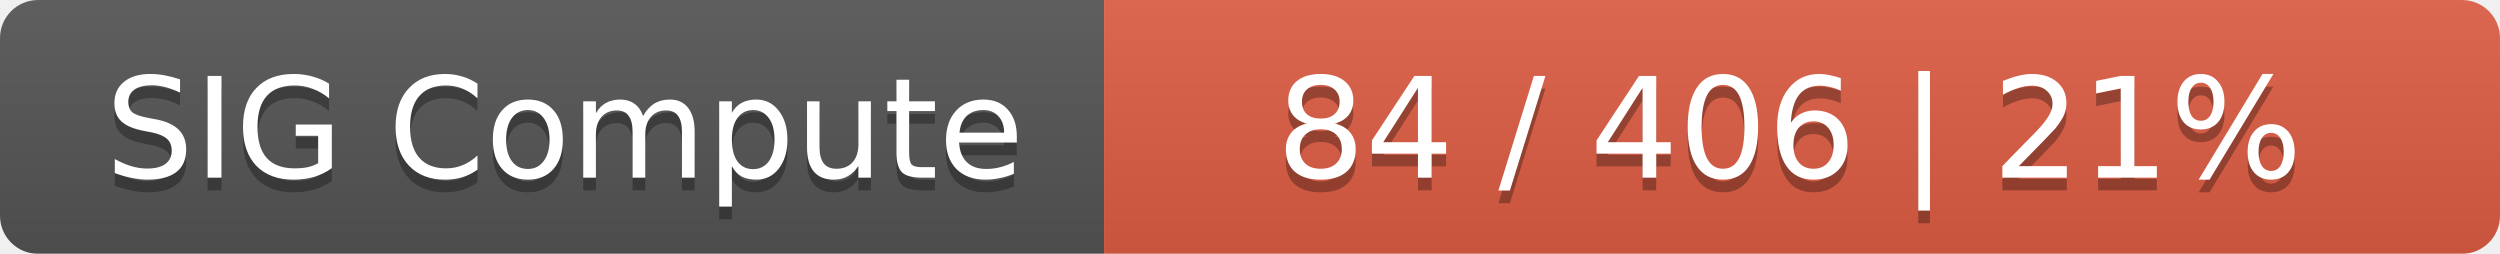
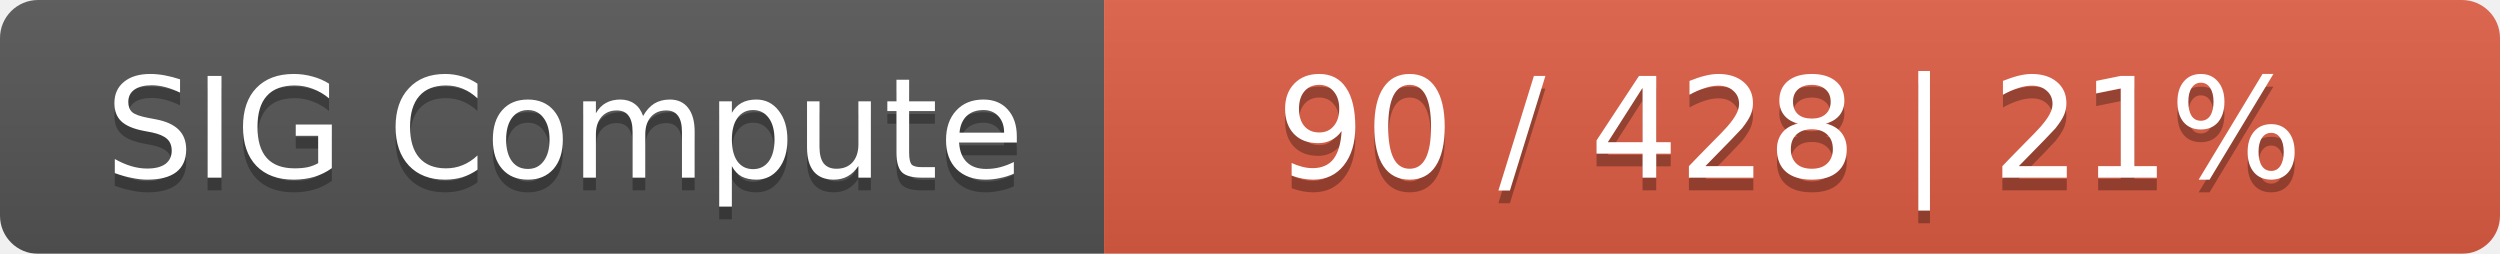
<svg xmlns="http://www.w3.org/2000/svg" width="197" height="20">
  <linearGradient id="smooth" x2="0" y2="100%">
    <stop offset="0" stop-color="#bbb" stop-opacity=".1" />
    <stop offset="1" stop-opacity=".1" />
  </linearGradient>
  <mask id="round">
    <rect width="197" height="20" rx="3" fill="#fff" />
  </mask>
  <g mask="url(#round)">
    <rect width="87" height="20" fill="#555" />
    <rect x="87" width="110" height="20" fill="#e05d44" />
    <rect width="197" height="20" fill="url(#smooth)" />
  </g>
  <g fill="#fff" text-anchor="middle" font-family="DejaVu Sans,Verdana,Geneva,sans-serif" font-size="11">
    <text x="44.5" y="15" fill="#010101" fill-opacity=".3">SIG Compute</text>
    <text x="44.5" y="14">SIG Compute</text>
-     <text x="141" y="15" fill="#010101" fill-opacity=".3">84 / 406    |    21%</text>
-     <text x="141" y="14">84 / 406    |    21%</text>
+     <text x="141" y="15" fill="#010101" fill-opacity=".3">90 / 428    |    21%</text>
+     <text x="141" y="14">90 / 428    |    21%</text>
  </g>
</svg>
